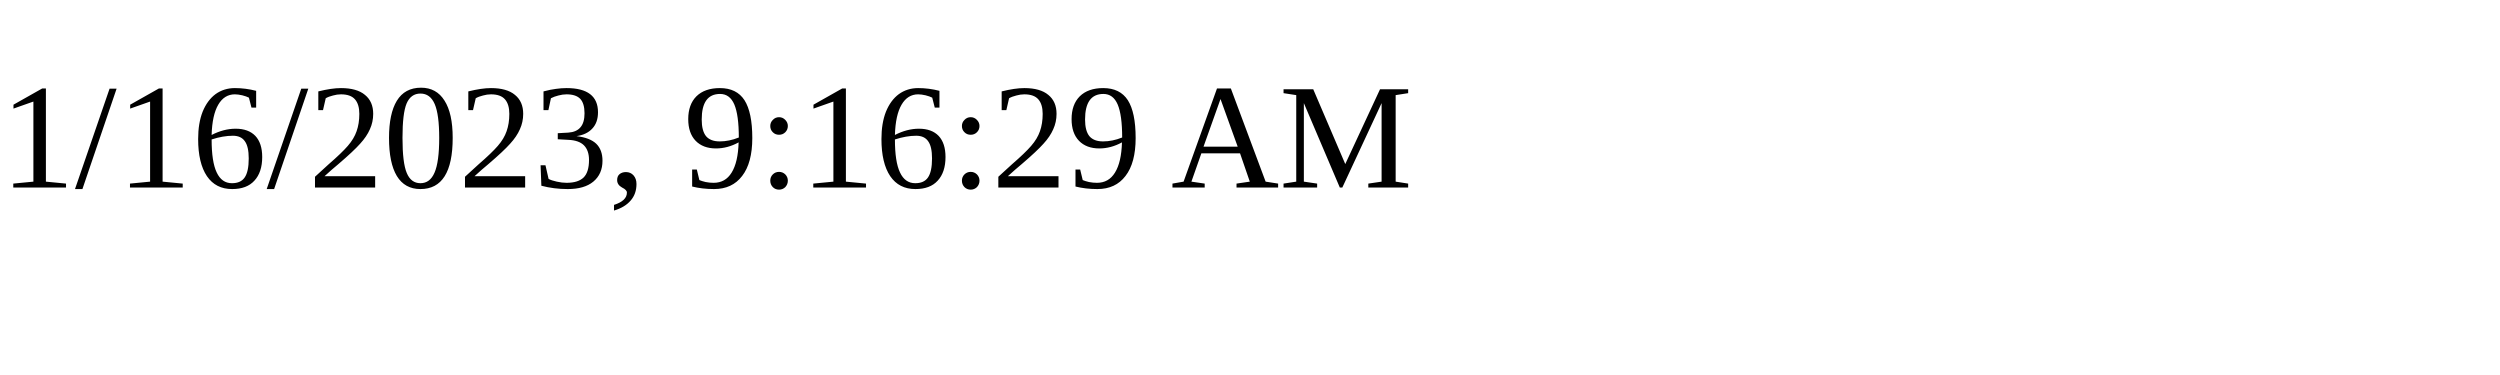
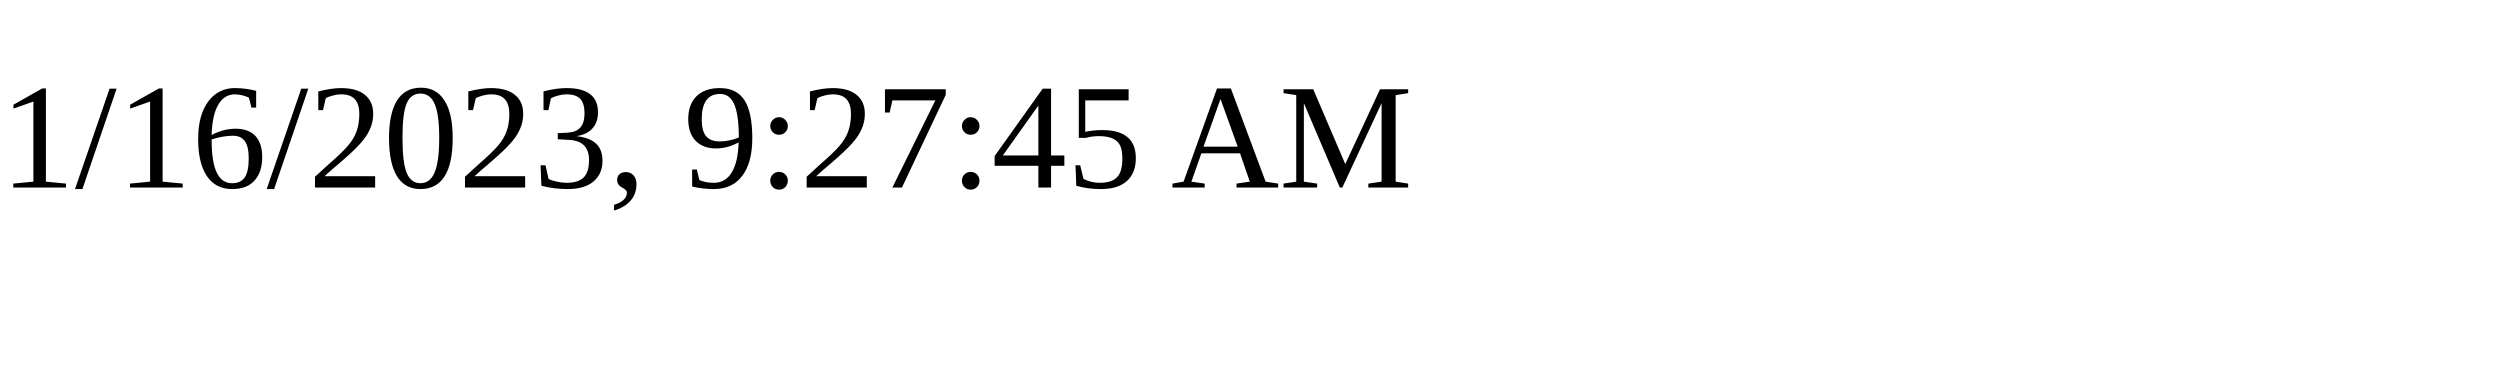
<svg xmlns="http://www.w3.org/2000/svg" height="30" width="200">
-   <text x="0" y="15">1/16/2023, 9:16:29 AM</text>
+   <text x="0" y="15">1/16/2023, 9:27:45 AM</text>
</svg>
